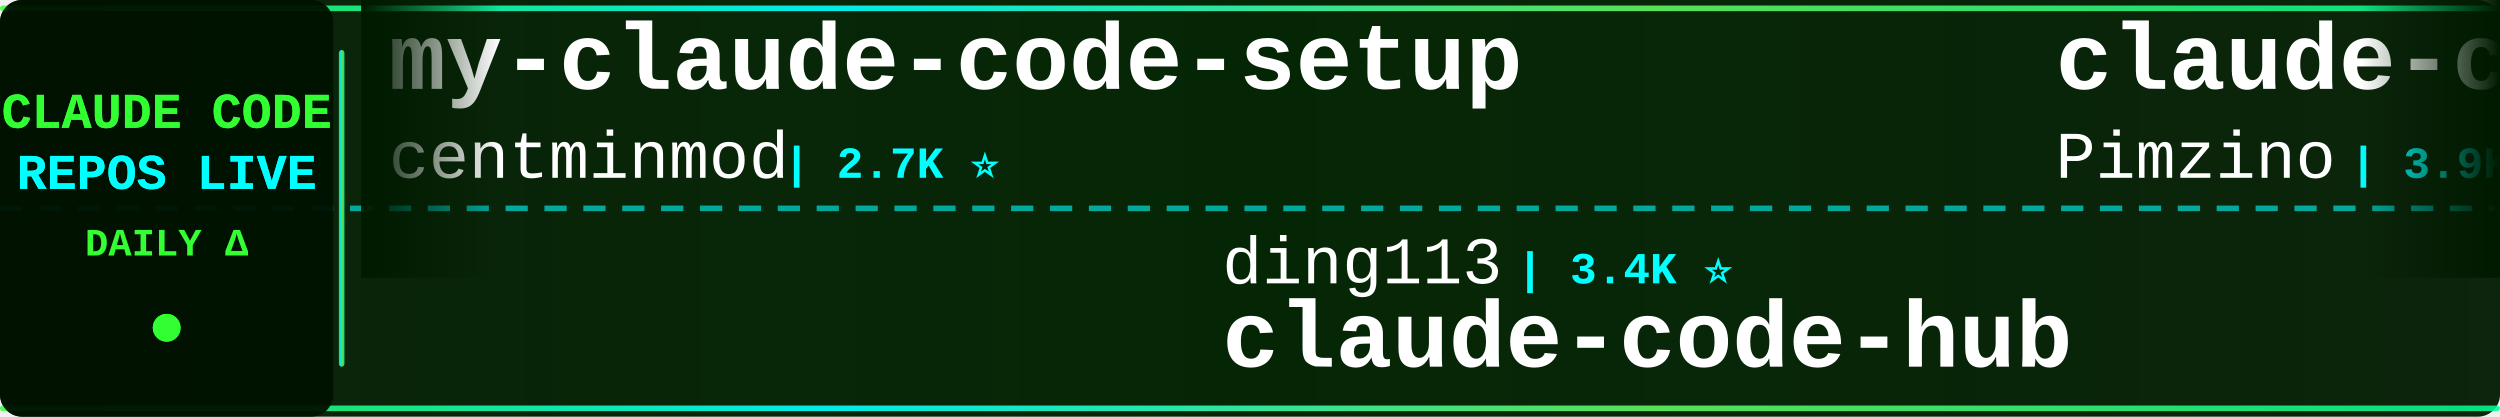
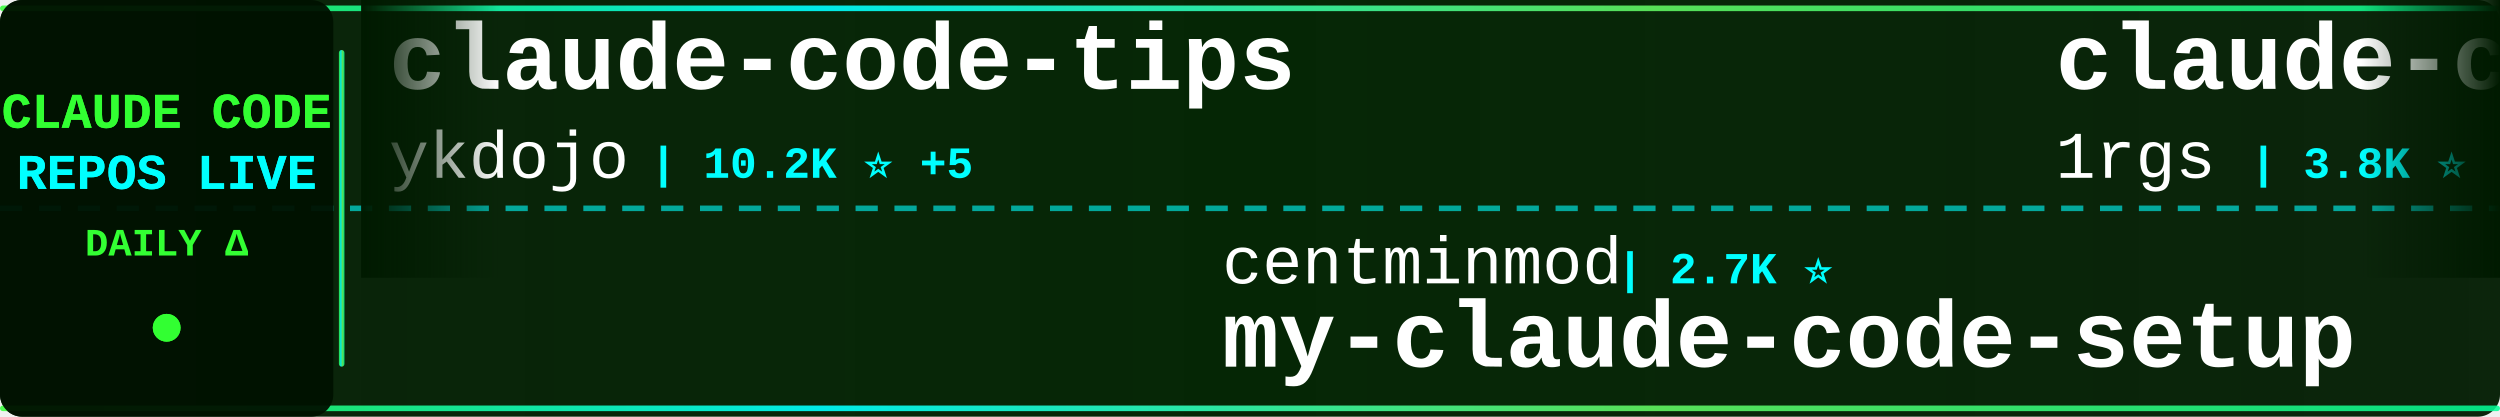
<svg xmlns="http://www.w3.org/2000/svg" width="900" height="150">
  <defs>
    <linearGradient id="tickerBg" x1="0%" y1="0%" x2="100%" y2="0%">
      <stop offset="0%" style="stop-color:#001a00;stop-opacity:0.95" />
      <stop offset="50%" style="stop-color:#002200;stop-opacity:0.98" />
      <stop offset="100%" style="stop-color:#001a00;stop-opacity:0.95" />
    </linearGradient>
    <linearGradient id="borderGrad" x1="0%" y1="0%" x2="100%" y2="0%">
      <stop offset="0%" style="stop-color:#33ff33;stop-opacity:0.85">
        <animate attributeName="stop-opacity" values="0.85;1;0.85" dur="2s" repeatCount="indefinite" />
      </stop>
      <stop offset="33%" style="stop-color:#00ffff;stop-opacity:0.9">
        <animate attributeName="stop-opacity" values="0.9;1;0.9" dur="2.2s" repeatCount="indefinite" />
      </stop>
      <stop offset="66%" style="stop-color:#66ff66;stop-opacity:0.85">
        <animate attributeName="stop-opacity" values="0.85;1;0.85" dur="1.8s" repeatCount="indefinite" />
      </stop>
      <stop offset="100%" style="stop-color:#00ff99;stop-opacity:0.85">
        <animate attributeName="stop-opacity" values="0.85;1;0.85" dur="2s" repeatCount="indefinite" />
      </stop>
    </linearGradient>
    <filter id="textGlow">
      <feGaussianBlur stdDeviation="0.1" result="coloredBlur" />
      <feMerge>
        <feMergeNode in="coloredBlur" />
        <feMergeNode in="SourceGraphic" />
      </feMerge>
    </filter>
    <filter id="metricGlow">
      <feGaussianBlur stdDeviation="0.2" result="coloredBlur" />
      <feMerge>
        <feMergeNode in="coloredBlur" />
        <feMergeNode in="SourceGraphic" />
      </feMerge>
    </filter>
    <linearGradient id="leftFade" x1="0%" y1="0%" x2="100%" y2="0%">
      <stop offset="0%" style="stop-color:#001a00;stop-opacity:1" />
      <stop offset="100%" style="stop-color:#001a00;stop-opacity:0" />
    </linearGradient>
    <linearGradient id="rightFade" x1="0%" y1="0%" x2="100%" y2="0%">
      <stop offset="0%" style="stop-color:#001a00;stop-opacity:0" />
      <stop offset="100%" style="stop-color:#001a00;stop-opacity:1" />
    </linearGradient>
  </defs>
  <rect width="900" height="150" fill="url(#tickerBg)" rx="8" />
  <rect x="0" y="2" width="900" height="2" fill="url(#borderGrad)" rx="1" />
  <rect x="0" y="146" width="900" height="2" fill="url(#borderGrad)" rx="1" />
  <line x1="0" y1="75" x2="900" y2="75" stroke="#00ffff" stroke-width="2" stroke-dasharray="8 6" opacity="0.6" />
  <rect x="0" y="0" width="120" height="150" fill="#001100" opacity="0.95" rx="8" />
  <text x="60" y="46" font-family="'Courier New', monospace" font-size="18" font-weight="bold" fill="#33ff33" text-anchor="middle" filter="url(#textGlow)">
    CLAUDE CODE
  </text>
  <text x="60" y="68" font-family="'Courier New', monospace" font-size="18" font-weight="bold" fill="#00ffff" text-anchor="middle" filter="url(#textGlow)">
    REPOS LIVE
  </text>
  <text x="60" y="92" font-family="'Courier New', monospace" font-size="14" font-weight="bold" fill="#33ff33" text-anchor="middle">
    DAILY Δ
  </text>
  <circle cx="60" cy="118" r="5" fill="#33ff33" filter="url(#metricGlow)">
    <animate attributeName="r" values="4;6;4" dur="1.5s" repeatCount="indefinite" />
    <animate attributeName="opacity" values="0.6;1;0.6" dur="1.5s" repeatCount="indefinite" />
  </circle>
  <rect x="122" y="18" width="2" height="114" fill="url(#borderGrad)" rx="1" />
  <clipPath id="tickerClip">
    <rect x="130" y="0" width="770" height="150" />
  </clipPath>
  <g clip-path="url(#tickerClip)">
    <g id="tickerItems">
      <animateTransform attributeName="transform" attributeType="XML" type="translate" from="0 0" to="-3000 0" dur="54s" repeatCount="indefinite" />
      <g transform="translate(0, 0)">
-         <text x="140" y="32" font-family="'Courier New', monospace" font-size="34" font-weight="bold" fill="#ffffff">my-claude-code-setup</text>
-         <text x="140" y="64" font-family="'Courier New', monospace" font-size="24" font-weight="normal" fill="#ffffff" opacity="1.0">centminmod</text>
-         <text x="282" y="64" font-family="'Courier New', monospace" font-size="16" font-weight="bold" fill="#00ffff"> | 2.7K ⭐</text>
+         <text x="140" y="32" font-family="'Courier New', monospace" font-size="34" font-weight="bold" fill="#ffffff">claude-code-tips</text>
+         <text x="140" y="64" font-family="'Courier New', monospace" font-size="24" font-weight="normal" fill="#ffffff" opacity="1.0">ykdojo</text>
+         <text x="234" y="64" font-family="'Courier New', monospace" font-size="16" font-weight="bold" fill="#00ffff"> | 10.2K ⭐ +5</text>
      </g>
      <g transform="translate(300, 0)">
-         <text x="140" y="102" font-family="'Courier New', monospace" font-size="24" font-weight="normal" fill="#ffffff" opacity="1.0">ding113</text>
-         <text x="246" y="102" font-family="'Courier New', monospace" font-size="16" font-weight="bold" fill="#00ffff"> | 3.4K ⭐</text>
-         <text x="140" y="132" font-family="'Courier New', monospace" font-size="34" font-weight="bold" fill="#ffffff">claude-code-hub</text>
+         <text x="140" y="102" font-family="'Courier New', monospace" font-size="24" font-weight="normal" fill="#ffffff" opacity="1.0">centminmod</text>
+         <text x="282" y="102" font-family="'Courier New', monospace" font-size="16" font-weight="bold" fill="#00ffff"> | 2.7K ⭐</text>
+         <text x="140" y="132" font-family="'Courier New', monospace" font-size="34" font-weight="bold" fill="#ffffff">my-claude-code-setup</text>
      </g>
      <g transform="translate(600, 0)">
-         <text x="140" y="32" font-family="'Courier New', monospace" font-size="34" font-weight="bold" fill="#ffffff">claude-code-spec-workflo...</text>
-         <text x="140" y="64" font-family="'Courier New', monospace" font-size="24" font-weight="normal" fill="#ffffff" opacity="1.0">Pimzino</text>
-         <text x="246" y="64" font-family="'Courier New', monospace" font-size="16" font-weight="bold" fill="#00ffff"> | 3.9K ⭐</text>
+         <text x="140" y="32" font-family="'Courier New', monospace" font-size="34" font-weight="bold" fill="#ffffff">claude-code-proxy</text>
+         <text x="140" y="64" font-family="'Courier New', monospace" font-size="24" font-weight="normal" fill="#ffffff" opacity="1.0">1rgs</text>
+         <text x="210" y="64" font-family="'Courier New', monospace" font-size="16" font-weight="bold" fill="#00ffff"> | 3.8K ⭐</text>
      </g>
      <g transform="translate(900, 0)">
-         <text x="140" y="102" font-family="'Courier New', monospace" font-size="24" font-weight="normal" fill="#ffffff" opacity="1.0">alejandrobalderas</text>
-         <text x="366" y="102" font-family="'Courier New', monospace" font-size="16" font-weight="bold" fill="#00ffff"> | 3.0K ⭐ +1</text>
-         <text x="140" y="132" font-family="'Courier New', monospace" font-size="34" font-weight="bold" fill="#ffffff">claude-code-from-source</text>
+         <text x="140" y="102" font-family="'Courier New', monospace" font-size="24" font-weight="normal" fill="#ffffff" opacity="1.0">zebbern</text>
+         <text x="246" y="102" font-family="'Courier New', monospace" font-size="16" font-weight="bold" fill="#00ffff"> | 4.6K ⭐ +1</text>
+         <text x="140" y="132" font-family="'Courier New', monospace" font-size="34" font-weight="bold" fill="#ffffff">claude-code-guide</text>
      </g>
      <g transform="translate(1200, 0)">
-         <text x="140" y="32" font-family="'Courier New', monospace" font-size="34" font-weight="bold" fill="#ffffff">claude-code-from-scratch</text>
-         <text x="140" y="64" font-family="'Courier New', monospace" font-size="24" font-weight="normal" fill="#ffffff" opacity="1.0">Windy3f3f3f3f</text>
-         <text x="318" y="64" font-family="'Courier New', monospace" font-size="16" font-weight="bold" fill="#00ffff"> | 2.7K ⭐</text>
+         <text x="140" y="32" font-family="'Courier New', monospace" font-size="34" font-weight="bold" fill="#ffffff">claude-code-cli</text>
+         <text x="140" y="64" font-family="'Courier New', monospace" font-size="24" font-weight="normal" fill="#ffffff" opacity="1.0">huangserva</text>
+         <text x="282" y="64" font-family="'Courier New', monospace" font-size="16" font-weight="bold" fill="#00ffff"> | 630 ⭐</text>
      </g>
      <g transform="translate(1500, 0)">
-         <text x="140" y="102" font-family="'Courier New', monospace" font-size="24" font-weight="normal" fill="#ffffff" opacity="1.0">huangserva</text>
-         <text x="282" y="102" font-family="'Courier New', monospace" font-size="16" font-weight="bold" fill="#00ffff"> | 630 ⭐</text>
-         <text x="140" y="132" font-family="'Courier New', monospace" font-size="34" font-weight="bold" fill="#ffffff">claude-code-cli</text>
+         <text x="140" y="102" font-family="'Courier New', monospace" font-size="24" font-weight="normal" fill="#ffffff" opacity="1.0">frankbria</text>
+         <text x="270" y="102" font-family="'Courier New', monospace" font-size="16" font-weight="bold" fill="#00ffff"> | 9.7K ⭐ +4</text>
+         <text x="140" y="132" font-family="'Courier New', monospace" font-size="34" font-weight="bold" fill="#ffffff">ralph-claude-code</text>
      </g>
      <g transform="translate(1800, 0)">
-         <text x="140" y="32" font-family="'Courier New', monospace" font-size="34" font-weight="bold" fill="#ffffff">claude-code-my-workflow</text>
-         <text x="140" y="64" font-family="'Courier New', monospace" font-size="24" font-weight="normal" fill="#ffffff" opacity="1.0">pedrohcgs</text>
-         <text x="270" y="64" font-family="'Courier New', monospace" font-size="16" font-weight="bold" fill="#00ffff"> | 1.6K ⭐ +3</text>
+         <text x="140" y="32" font-family="'Courier New', monospace" font-size="34" font-weight="bold" fill="#ffffff">edmunds-claude-code</text>
+         <text x="140" y="64" font-family="'Courier New', monospace" font-size="24" font-weight="normal" fill="#ffffff" opacity="1.0">edmund-io</text>
+         <text x="270" y="64" font-family="'Courier New', monospace" font-size="16" font-weight="bold" fill="#00ffff"> | 1.5K ⭐</text>
      </g>
      <g transform="translate(2100, 0)">
-         <text x="140" y="102" font-family="'Courier New', monospace" font-size="24" font-weight="normal" fill="#ffffff" opacity="1.0">techjarves</text>
-         <text x="282" y="102" font-family="'Courier New', monospace" font-size="16" font-weight="bold" fill="#00ffff"> | 1.6K ⭐ +1</text>
-         <text x="140" y="132" font-family="'Courier New', monospace" font-size="34" font-weight="bold" fill="#ffffff">ClaudeCode-Portable</text>
+         <text x="140" y="102" font-family="'Courier New', monospace" font-size="24" font-weight="normal" fill="#ffffff" opacity="1.0">777genius</text>
+         <text x="270" y="102" font-family="'Courier New', monospace" font-size="16" font-weight="bold" fill="#00ffff"> | 933 ⭐</text>
+         <text x="140" y="132" font-family="'Courier New', monospace" font-size="34" font-weight="bold" fill="#ffffff">claude-code-source-code</text>
      </g>
      <g transform="translate(2400, 0)">
-         <text x="140" y="32" font-family="'Courier New', monospace" font-size="34" font-weight="bold" fill="#ffffff">claude_code_src</text>
-         <text x="140" y="64" font-family="'Courier New', monospace" font-size="24" font-weight="normal" fill="#ffffff" opacity="1.0">ponponon</text>
-         <text x="258" y="64" font-family="'Courier New', monospace" font-size="16" font-weight="bold" fill="#00ffff"> | 2.3K ⭐</text>
+         <text x="140" y="32" font-family="'Courier New', monospace" font-size="34" font-weight="bold" fill="#ffffff">claude-code-telegram</text>
+         <text x="140" y="64" font-family="'Courier New', monospace" font-size="24" font-weight="normal" fill="#ffffff" opacity="1.0">overwirehq</text>
+         <text x="282" y="64" font-family="'Courier New', monospace" font-size="16" font-weight="bold" fill="#00ffff"> | 2.8K ⭐ +2</text>
      </g>
      <g transform="translate(2700, 0)">
-         <text x="140" y="102" font-family="'Courier New', monospace" font-size="24" font-weight="normal" fill="#ffffff" opacity="1.0">nicedreamzapp</text>
-         <text x="318" y="102" font-family="'Courier New', monospace" font-size="16" font-weight="bold" fill="#00ffff"> | 3.3K ⭐</text>
-         <text x="140" y="132" font-family="'Courier New', monospace" font-size="34" font-weight="bold" fill="#ffffff">claude-code-local</text>
+         <text x="140" y="102" font-family="'Courier New', monospace" font-size="24" font-weight="normal" fill="#ffffff" opacity="1.0">sugyan</text>
+         <text x="234" y="102" font-family="'Courier New', monospace" font-size="16" font-weight="bold" fill="#00ffff"> | 1.1K ⭐</text>
+         <text x="140" y="132" font-family="'Courier New', monospace" font-size="34" font-weight="bold" fill="#ffffff">claude-code-webui</text>
      </g>
      <g transform="translate(3000, 0)">
-         <text x="140" y="32" font-family="'Courier New', monospace" font-size="34" font-weight="bold" fill="#ffffff">my-claude-code-setup</text>
-         <text x="140" y="64" font-family="'Courier New', monospace" font-size="24" font-weight="normal" fill="#ffffff" opacity="1.0">centminmod</text>
-         <text x="282" y="64" font-family="'Courier New', monospace" font-size="16" font-weight="bold" fill="#00ffff"> | 2.7K ⭐</text>
+         <text x="140" y="32" font-family="'Courier New', monospace" font-size="34" font-weight="bold" fill="#ffffff">claude-code-tips</text>
+         <text x="140" y="64" font-family="'Courier New', monospace" font-size="24" font-weight="normal" fill="#ffffff" opacity="1.0">ykdojo</text>
+         <text x="234" y="64" font-family="'Courier New', monospace" font-size="16" font-weight="bold" fill="#00ffff"> | 10.2K ⭐ +5</text>
      </g>
      <g transform="translate(3300, 0)">
-         <text x="140" y="102" font-family="'Courier New', monospace" font-size="24" font-weight="normal" fill="#ffffff" opacity="1.0">ding113</text>
-         <text x="246" y="102" font-family="'Courier New', monospace" font-size="16" font-weight="bold" fill="#00ffff"> | 3.4K ⭐</text>
-         <text x="140" y="132" font-family="'Courier New', monospace" font-size="34" font-weight="bold" fill="#ffffff">claude-code-hub</text>
+         <text x="140" y="102" font-family="'Courier New', monospace" font-size="24" font-weight="normal" fill="#ffffff" opacity="1.0">centminmod</text>
+         <text x="282" y="102" font-family="'Courier New', monospace" font-size="16" font-weight="bold" fill="#00ffff"> | 2.7K ⭐</text>
+         <text x="140" y="132" font-family="'Courier New', monospace" font-size="34" font-weight="bold" fill="#ffffff">my-claude-code-setup</text>
      </g>
      <g transform="translate(3600, 0)">
-         <text x="140" y="32" font-family="'Courier New', monospace" font-size="34" font-weight="bold" fill="#ffffff">claude-code-spec-workflo...</text>
-         <text x="140" y="64" font-family="'Courier New', monospace" font-size="24" font-weight="normal" fill="#ffffff" opacity="1.0">Pimzino</text>
-         <text x="246" y="64" font-family="'Courier New', monospace" font-size="16" font-weight="bold" fill="#00ffff"> | 3.9K ⭐</text>
+         <text x="140" y="32" font-family="'Courier New', monospace" font-size="34" font-weight="bold" fill="#ffffff">claude-code-proxy</text>
+         <text x="140" y="64" font-family="'Courier New', monospace" font-size="24" font-weight="normal" fill="#ffffff" opacity="1.0">1rgs</text>
+         <text x="210" y="64" font-family="'Courier New', monospace" font-size="16" font-weight="bold" fill="#00ffff"> | 3.8K ⭐</text>
      </g>
      <g transform="translate(3900, 0)">
-         <text x="140" y="102" font-family="'Courier New', monospace" font-size="24" font-weight="normal" fill="#ffffff" opacity="1.0">alejandrobalderas</text>
-         <text x="366" y="102" font-family="'Courier New', monospace" font-size="16" font-weight="bold" fill="#00ffff"> | 3.0K ⭐ +1</text>
-         <text x="140" y="132" font-family="'Courier New', monospace" font-size="34" font-weight="bold" fill="#ffffff">claude-code-from-source</text>
+         <text x="140" y="102" font-family="'Courier New', monospace" font-size="24" font-weight="normal" fill="#ffffff" opacity="1.0">zebbern</text>
+         <text x="246" y="102" font-family="'Courier New', monospace" font-size="16" font-weight="bold" fill="#00ffff"> | 4.6K ⭐ +1</text>
+         <text x="140" y="132" font-family="'Courier New', monospace" font-size="34" font-weight="bold" fill="#ffffff">claude-code-guide</text>
      </g>
    </g>
  </g>
  <rect x="130" y="0" width="50" height="100" fill="url(#leftFade)" />
  <rect x="850" y="0" width="50" height="100" fill="url(#rightFade)" />
</svg>
